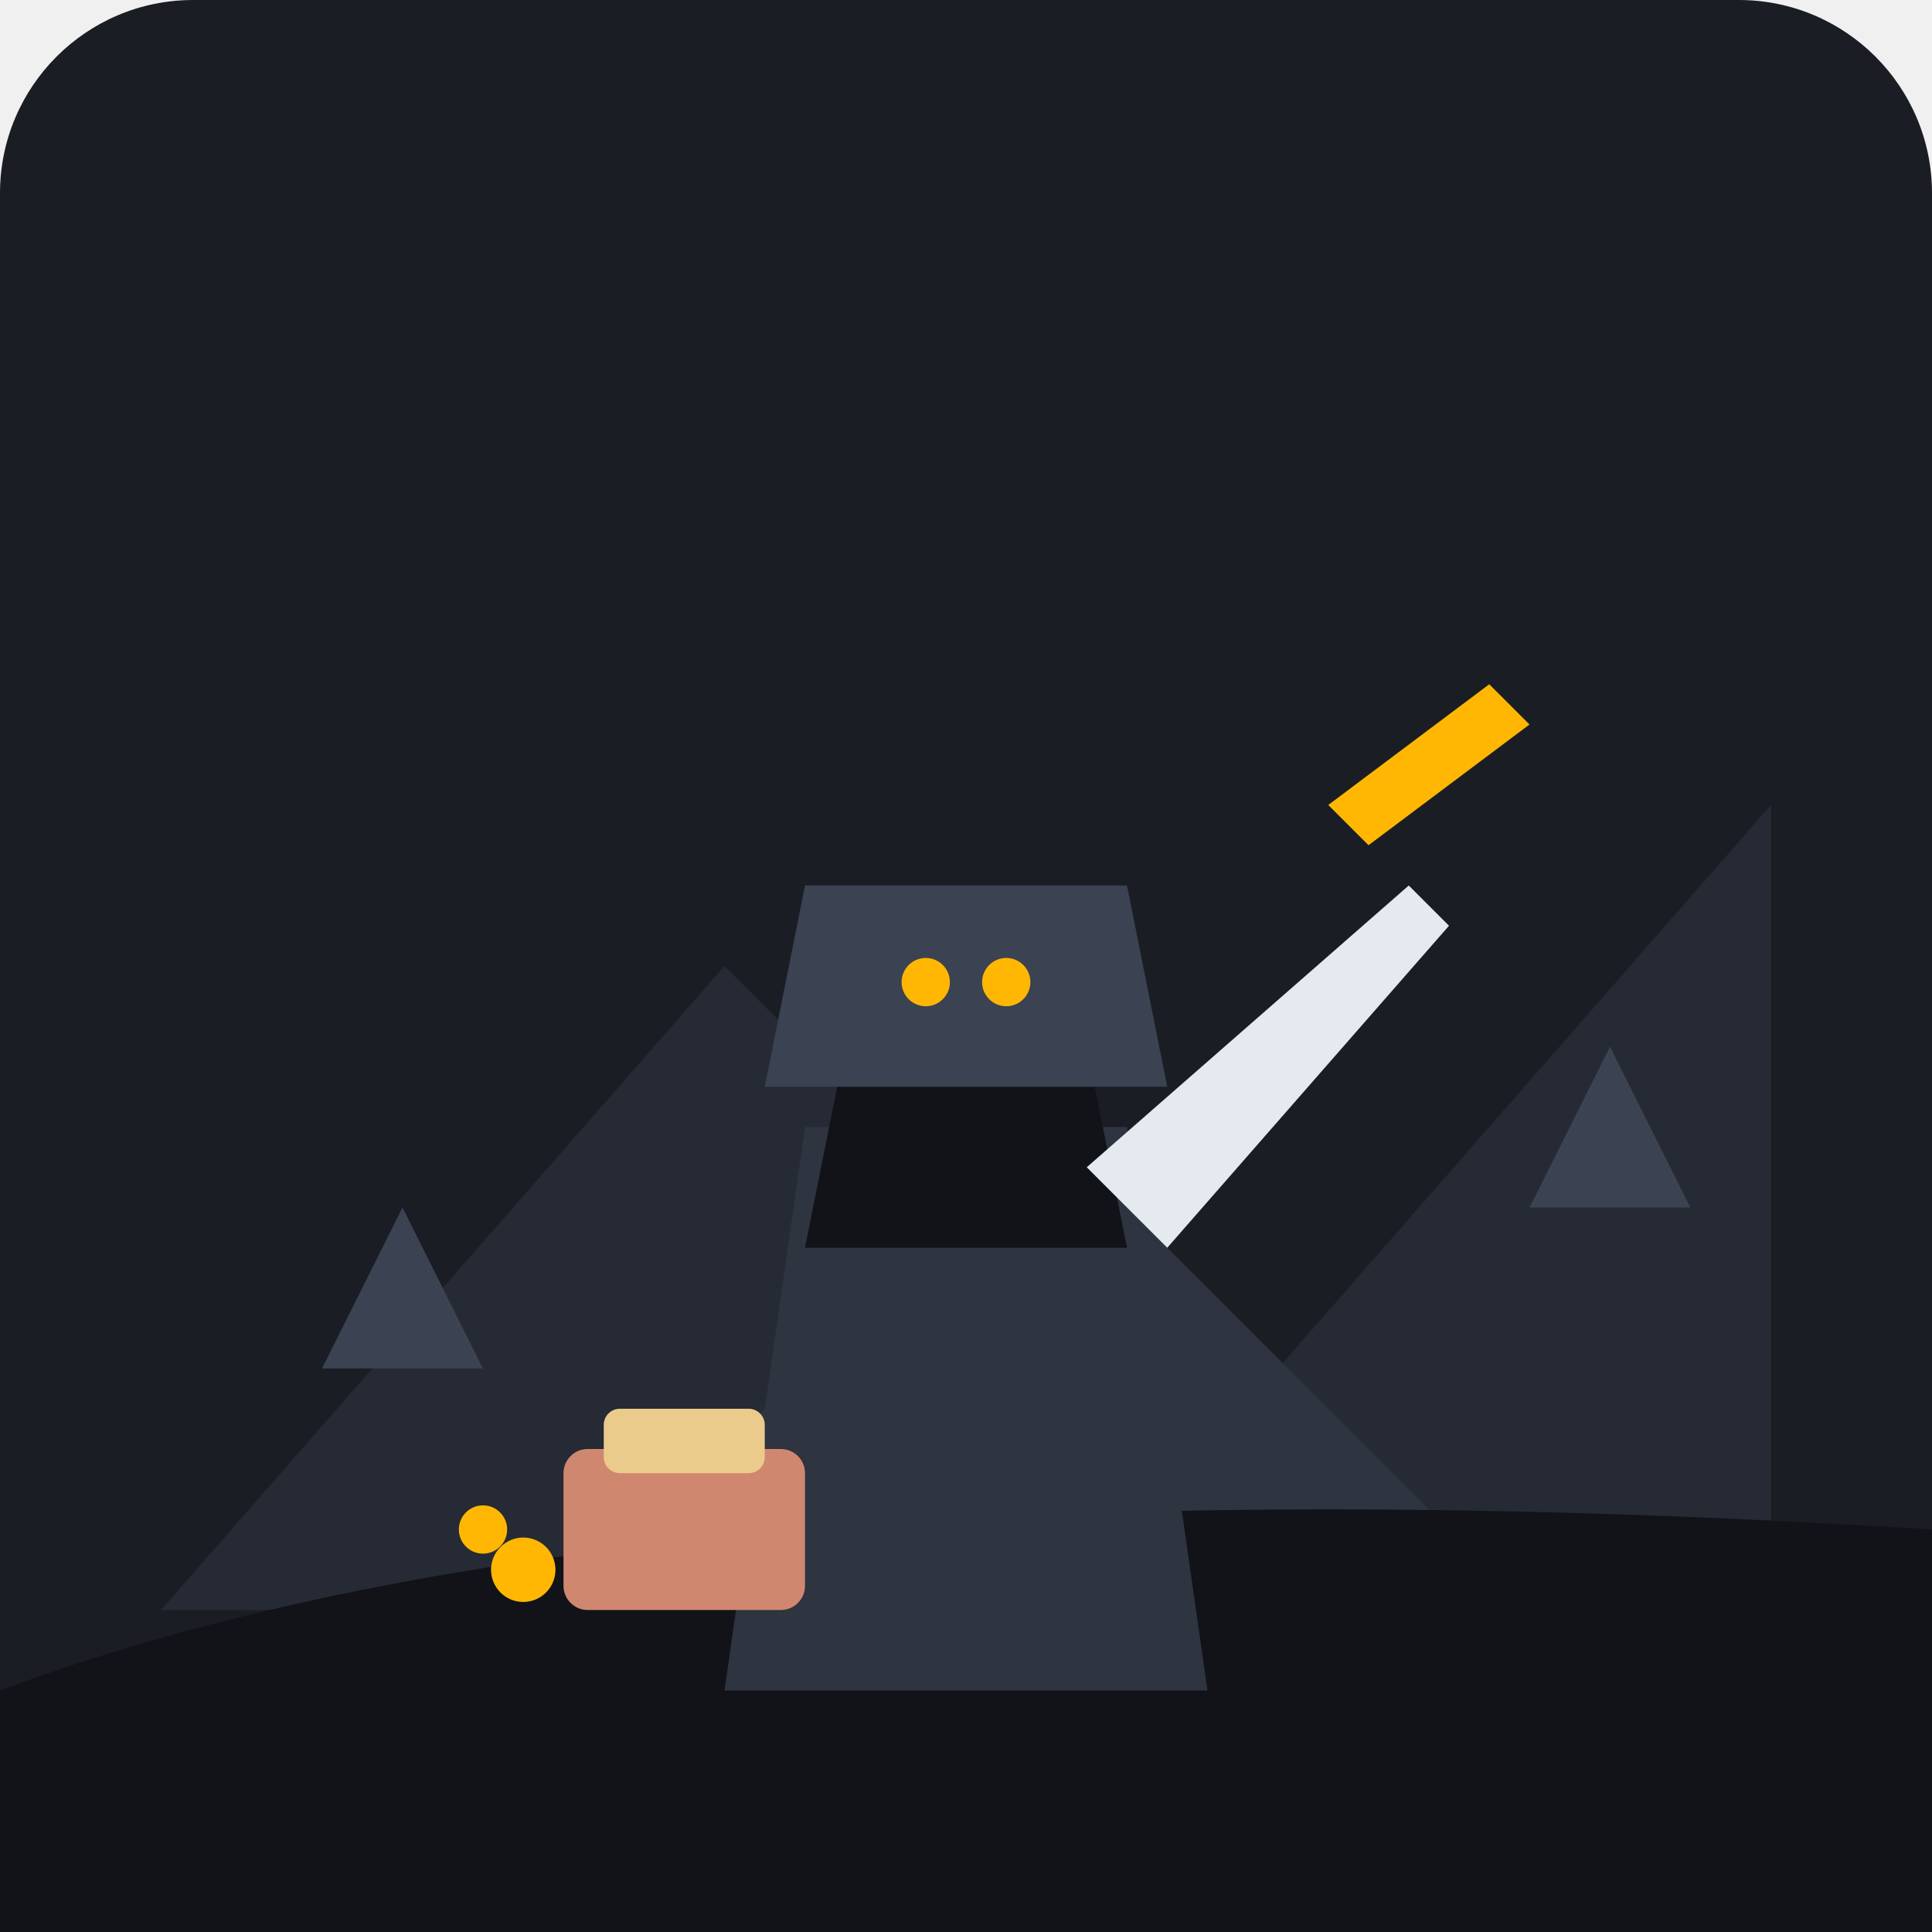
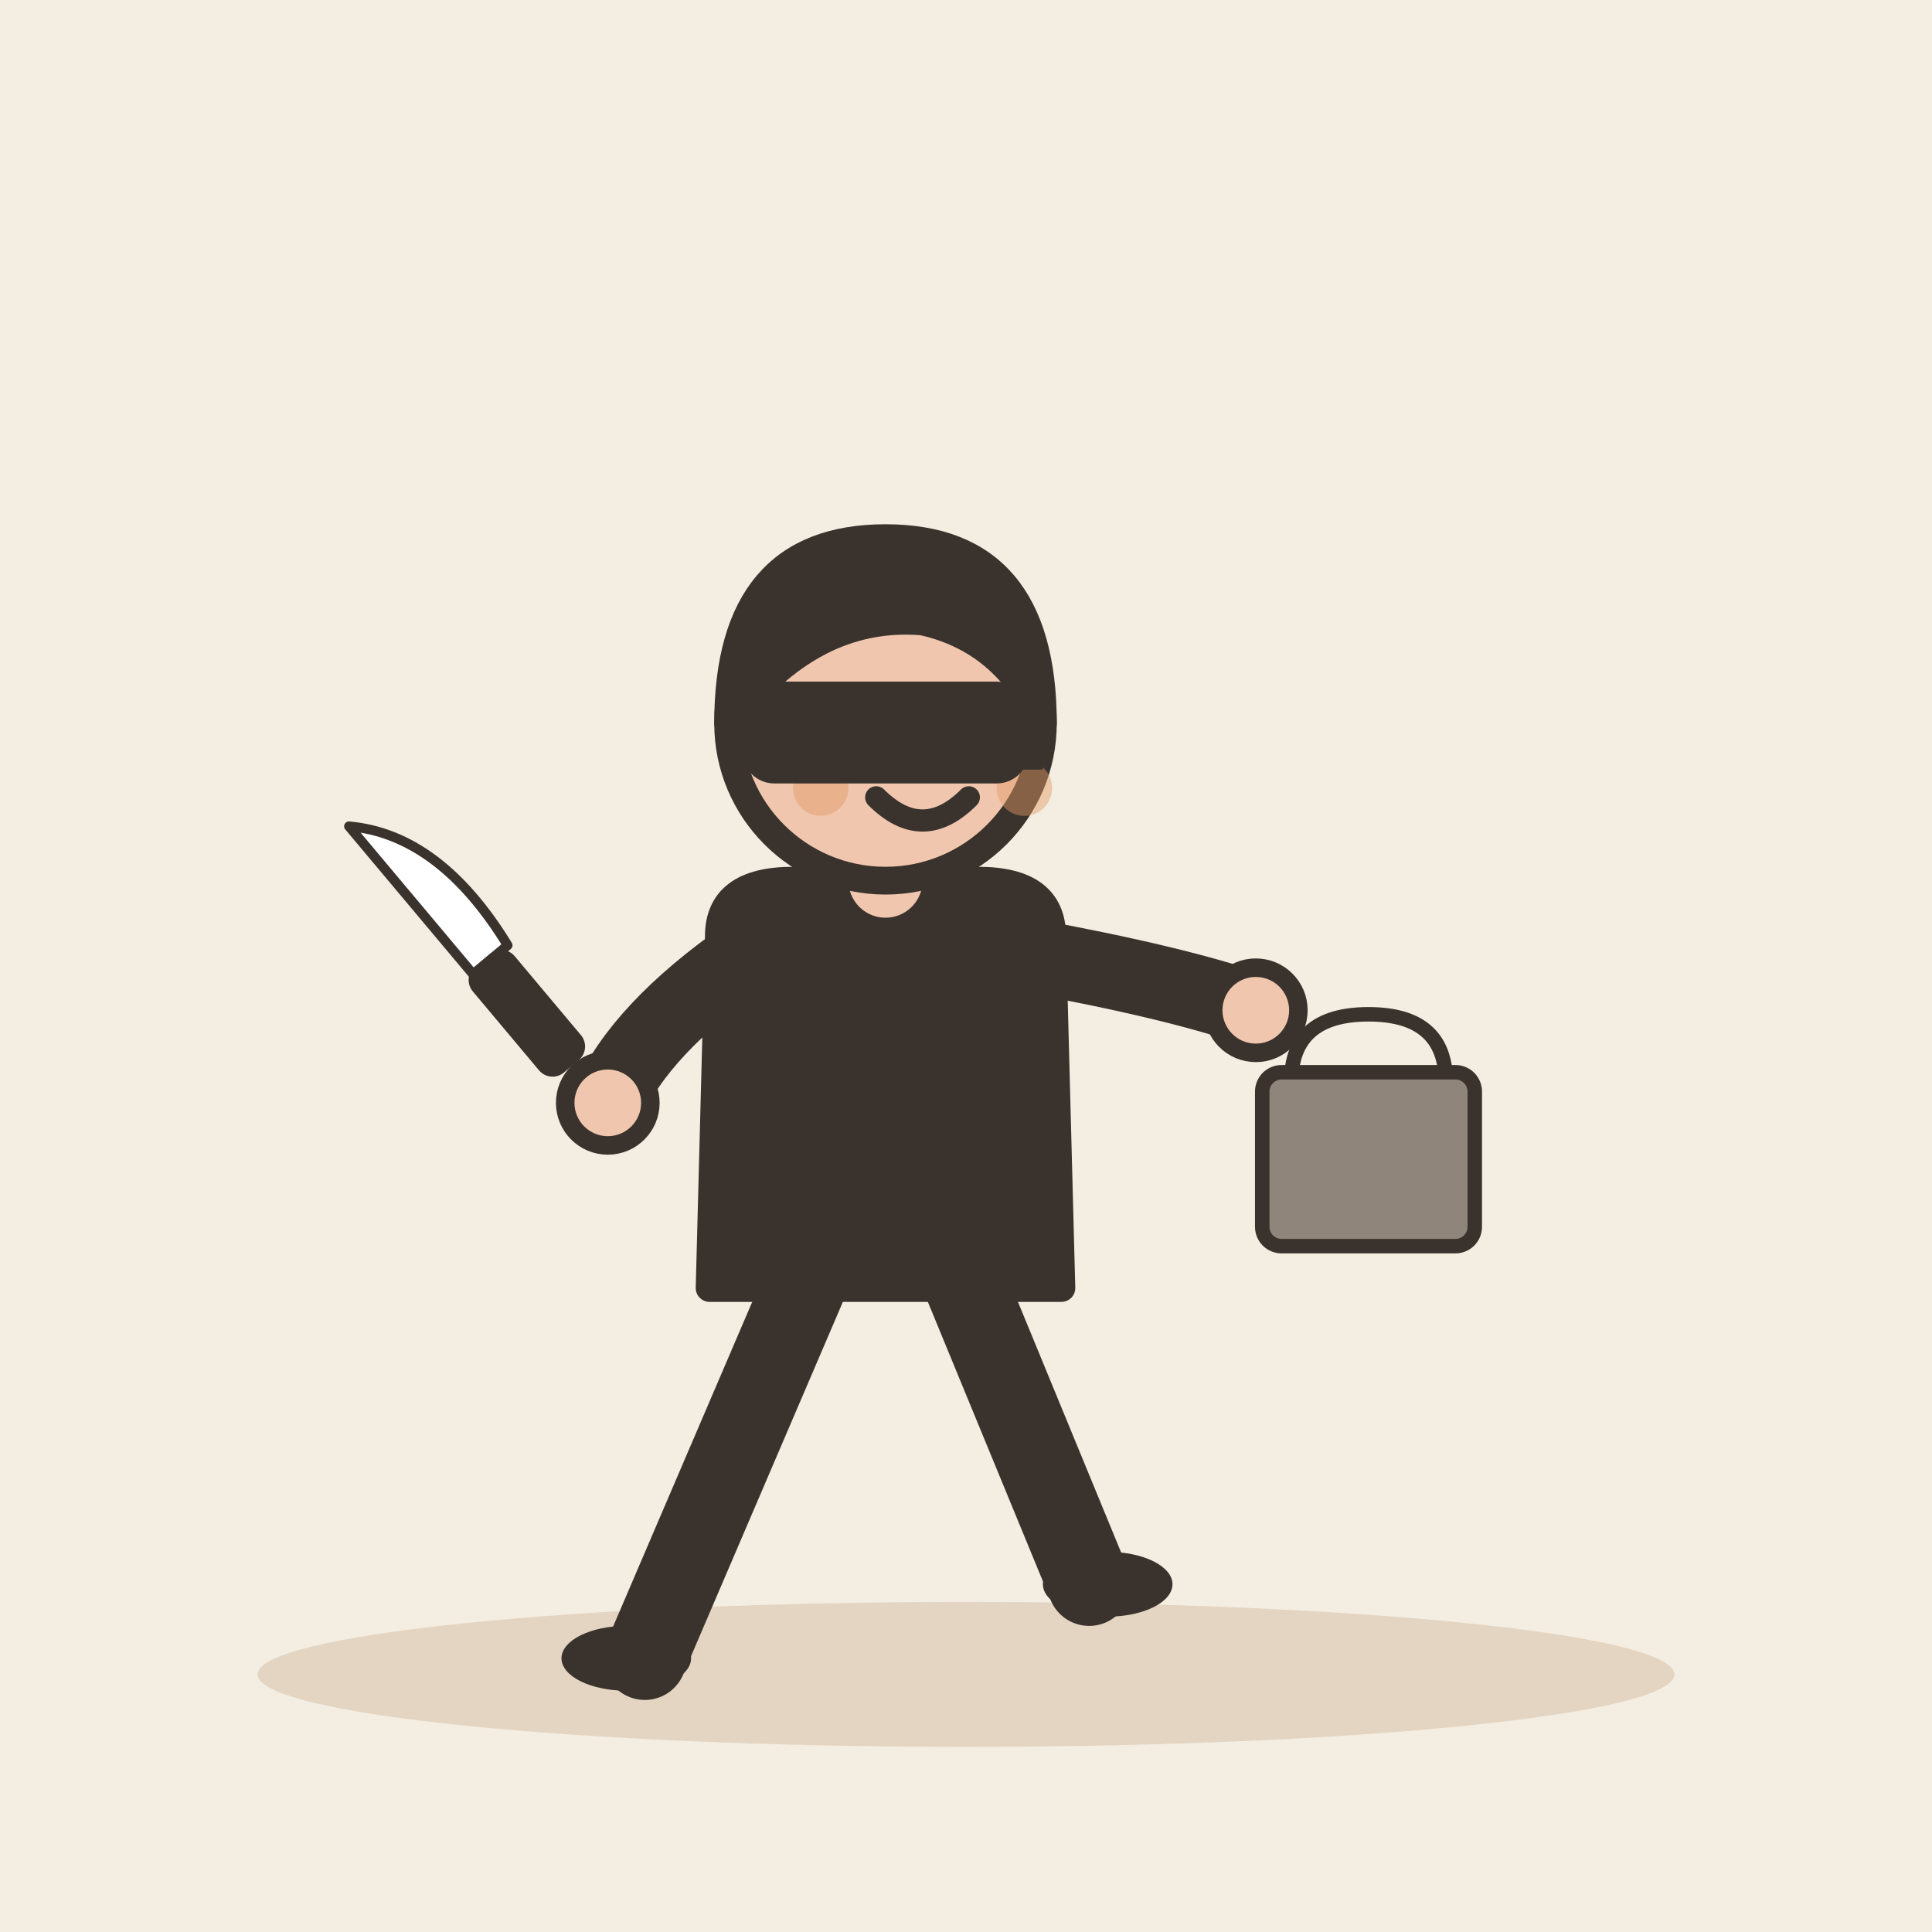
- <svg xmlns="http://www.w3.org/2000/svg" width="240" height="240" viewBox="0 0 240 240">
-   <rect width="240" height="240" rx="24" fill="#1A1D24" />
-   <path d="M20 200 L90 120 L150 180 L220 100 L220 200 Z" fill="#252A34" />
-   <path d="M70 200 L130 140 L190 200 Z" fill="#2E3440" />
-   <path d="M40 170 L50 150 L60 170 Z" fill="#3B4252" />
-   <path d="M190 150 L200 130 L210 150 Z" fill="#3B4252" />
-   <path d="M0 210 Q80 180 240 190 L240 240 L0 240 Z" fill="#111318" />
-   <path d="M90 210 L100 140 L140 140 L150 210 Z" fill="#2E3440" />
-   <path d="M105 130 L135 130 L140 155 L100 155 Z" fill="#111318" />
-   <path d="M100 110 L140 110 L145 135 L95 135 Z" fill="#3B4252" />
-   <circle cx="115" cy="122" r="3" fill="#FFB703" />
-   <circle cx="125" cy="122" r="3" fill="#FFB703" />
-   <path d="M135 145 L175 110 L180 115 L145 155 Z" fill="#E5E9F0" />
-   <path d="M170 105 L190 90 L185 85 L165 100 Z" fill="#FFB703" />
-   <rect x="70" y="180" width="30" height="20" rx="3" fill="#D08770" />
-   <rect x="75" y="175" width="20" height="8" rx="2" fill="#EBCB8B" />
-   <circle cx="65" cy="195" r="4" fill="#FFB703" />
-   <circle cx="60" cy="190" r="3" fill="#FFB703" />
+ <svg xmlns="http://www.w3.org/2000/svg" viewBox="0 0 240 240" data-style="editorial">
+   <rect width="240" height="240" fill="#F4EDE2" />
+   <ellipse cx="120" cy="208" rx="88" ry="9" fill="#E3D5C1" />
+   <g transform="translate(110 206) scale(1.15 1.15)">
+     <path d="M-8 -42L-26 0" stroke="#3A332D" stroke-width="9" stroke-linecap="round" fill="none" />
+     <path d="M8 -42L22 -8" stroke="#3A332D" stroke-width="9" stroke-linecap="round" fill="none" />
+     <ellipse cx="-28" cy="0" rx="7" ry="3.5" fill="#3A332D" />
+     <ellipse cx="24" cy="-8" rx="7" ry="3.5" fill="#3A332D" />
+     <path d="M-18 -78Q-18 -84 -10 -84L10 -84Q18 -84 18 -78L19 -40L-19 -40Z" fill="#3A332D" stroke="#3A332D" stroke-width="3" stroke-linecap="round" stroke-linejoin="round" />
+     <path d="M-15 -76Q-26.5 -68 -30 -60" fill="none" stroke="#3A332D" stroke-width="8" stroke-linecap="round" stroke-linejoin="round" />
+     <circle cx="-30" cy="-60" r="4.6" fill="#F0C7AE" stroke="#3A332D" stroke-linecap="round" stroke-linejoin="round" stroke-width="2" />
+     <path d="M15 -76Q31.5 -73 40 -70" fill="none" stroke="#3A332D" stroke-width="8" stroke-linecap="round" stroke-linejoin="round" />
+     <circle cx="40" cy="-70" r="4.6" fill="#F0C7AE" stroke="#3A332D" stroke-linecap="round" stroke-linejoin="round" stroke-width="2" />
+     <path d="M0 -84L0 -88" stroke="#F0C7AE" stroke-width="8" stroke-linecap="round" fill="none" />
+     <circle cx="0" cy="-101" r="17" fill="#F0C7AE" stroke="#3A332D" stroke-width="3" stroke-linecap="round" stroke-linejoin="round" />
+     <path d="M-17 -101Q-17 -121 0 -121Q17 -121 17 -101Q13 -110 4 -112Q-8 -113 -17 -101Z" fill="#3A332D" stroke="#3A332D" stroke-width="3" stroke-linecap="round" stroke-linejoin="round" />
+     <circle cx="-2" cy="-101" r="2.2" fill="#3A332D" />
+     <circle cx="10" cy="-101" r="2.2" fill="#3A332D" />
+     <path d="M-1 -93Q4 -88 9 -93" fill="none" stroke="#3A332D" stroke-width="2.4" stroke-linecap="round" stroke-linejoin="round" />
+     <circle cx="-7" cy="-94" r="3" fill="#E39A62" opacity="0.45" />
+     <circle cx="15" cy="-94" r="3" fill="#E39A62" opacity="0.45" />
+     <path d="M-17 -104L17 -104L17 -96L-17 -96Z" fill="#3A332D" />
+     <rect x="-14" y="-104" width="28" height="8" rx="2" fill="#3A332D" stroke="#3A332D" stroke-width="3" stroke-linecap="round" stroke-linejoin="round" />
+   </g>
+   <g transform="translate(170 150) scale(0.6 0.6)">
+     <path d="M-16 -26Q-16 -40 0 -40Q16 -40 16 -26" fill="none" stroke="#3A332D" stroke-width="3" stroke-linecap="round" stroke-linejoin="round" />
+     <rect x="-22" y="-28" width="44" height="36" rx="4" fill="#8F857A" stroke="#3A332D" stroke-width="3" stroke-linecap="round" stroke-linejoin="round" />
+   </g>
+   <g transform="translate(60 120) rotate(-40) scale(0.4 0.4)">
+     <path d="M-4 -60Q16 -40 10 0L-4 0Z" fill="#FFFFFF" stroke="#3A332D" stroke-width="3" stroke-linecap="round" stroke-linejoin="round" />
+     <rect x="-6" y="0" width="14" height="40" rx="4" fill="#3A332D" stroke="#3A332D" stroke-width="3" stroke-linecap="round" stroke-linejoin="round" />
+   </g>
</svg>
